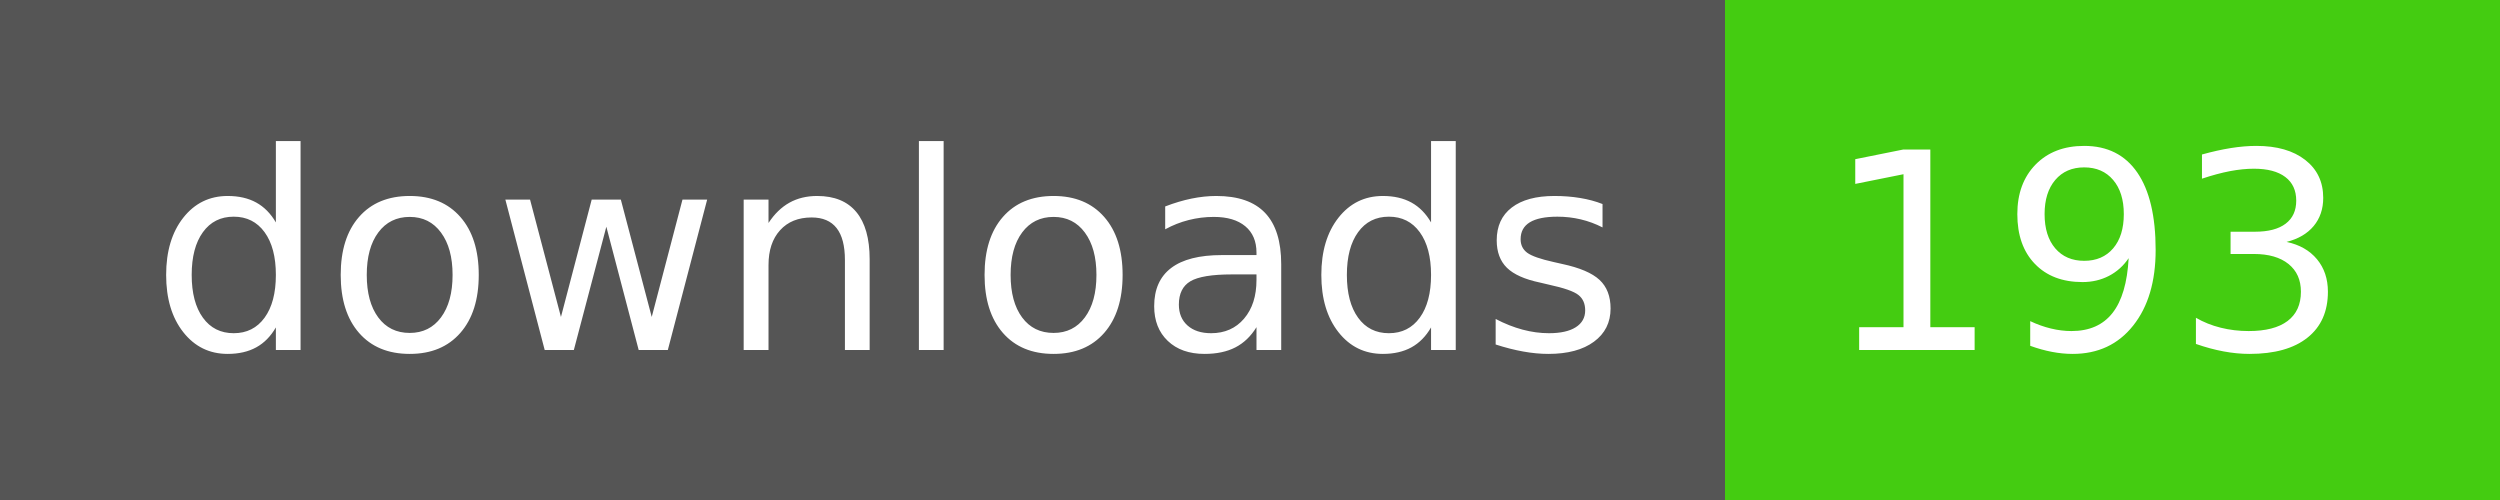
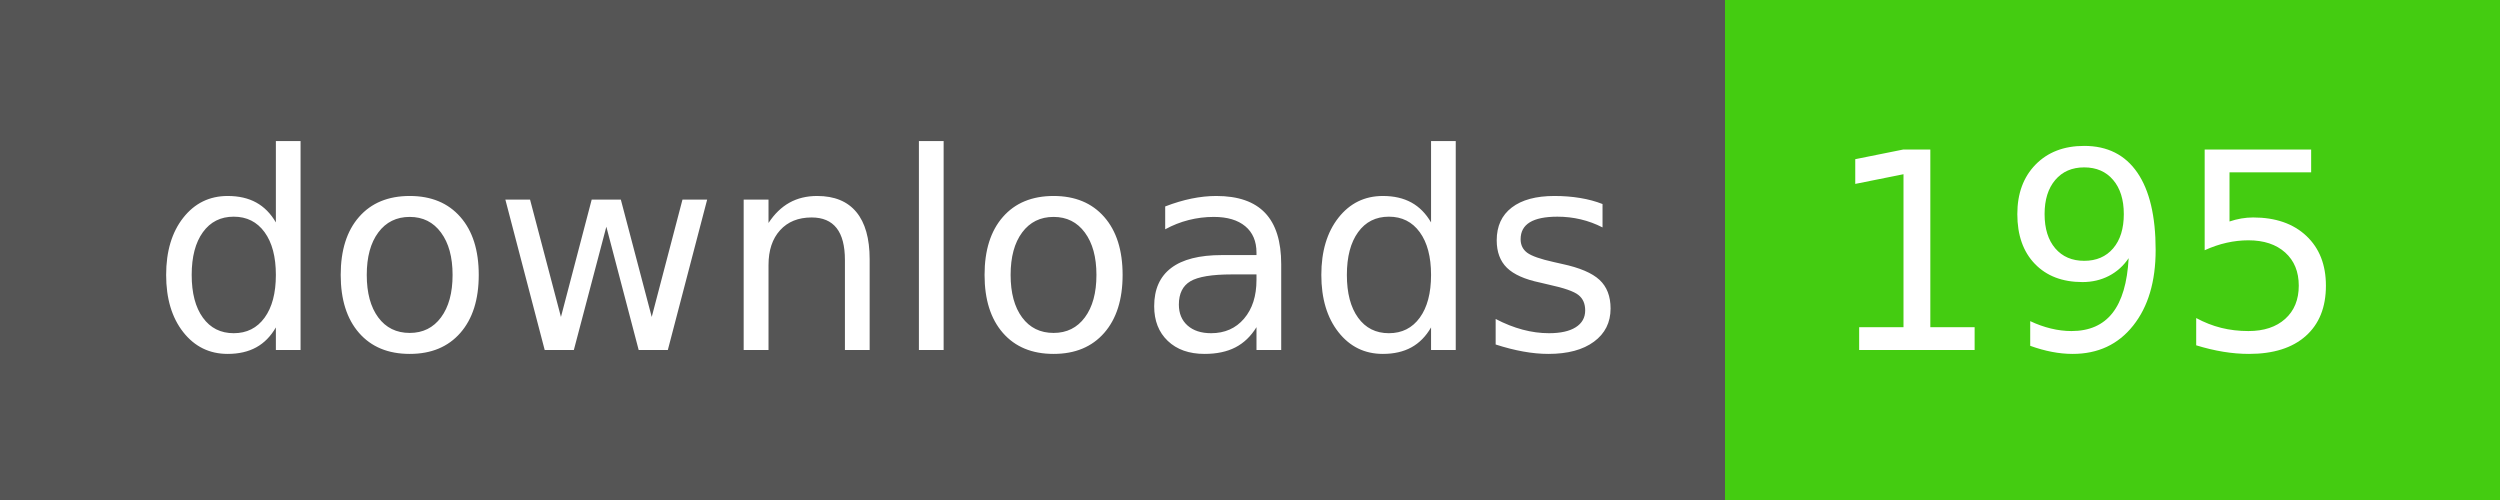
- <svg xmlns="http://www.w3.org/2000/svg" width="100" height="20" role="img" aria-label="downloads: 193">
+ <svg xmlns="http://www.w3.org/2000/svg" width="100" height="20" role="img" aria-label="downloads: 195">
  <g shape-rendering="crispEdges">
    <rect width="69" height="20" fill="#555" />
    <rect x="69" width="31" height="20" fill="#4c1" />
  </g>
  <g fill="#fff" text-anchor="middle" font-family="Verdana,Geneva,DejaVu Sans,sans-serif" text-rendering="geometricPrecision" font-size="110">
    <text x="355" y="140" transform="scale(.1)" fill="#fff" textLength="590">downloads</text>
-     <text x="835" y="140" transform="scale(.1)" fill="#fff" textLength="210">193</text>
+     <text x="835" y="140" transform="scale(.1)" fill="#fff" textLength="210">195</text>
  </g>
</svg>
